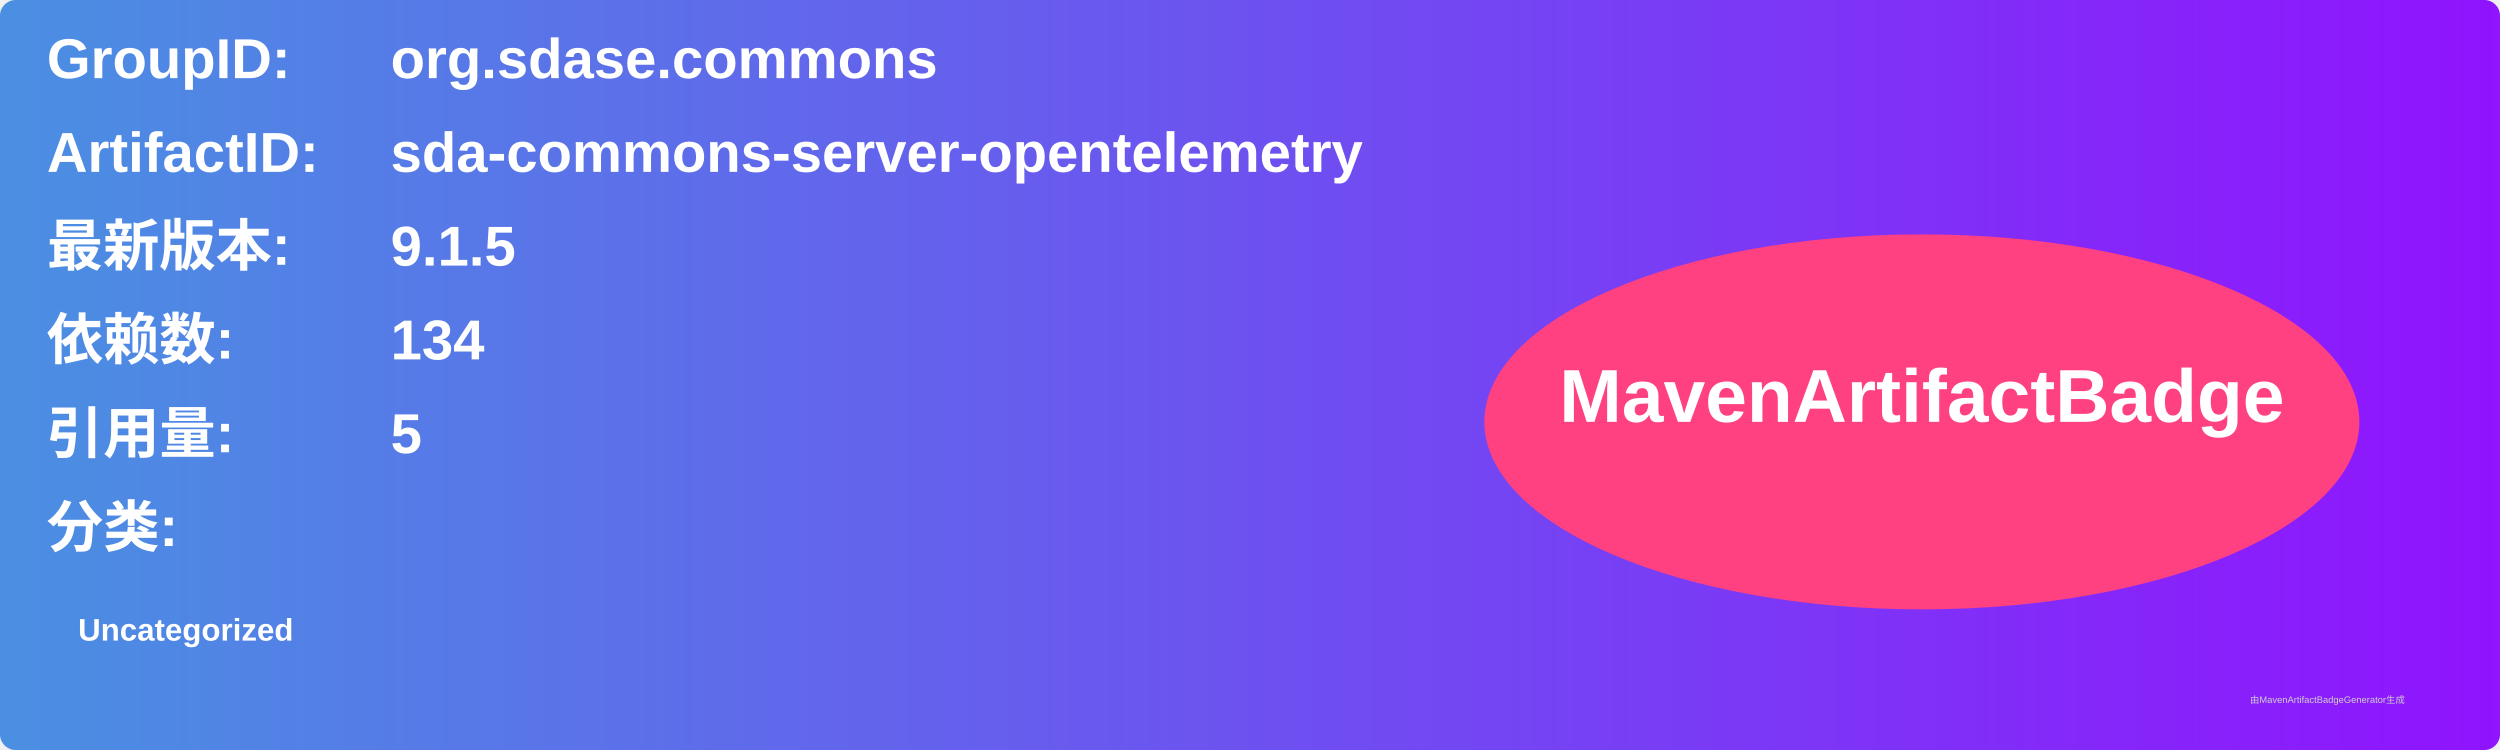
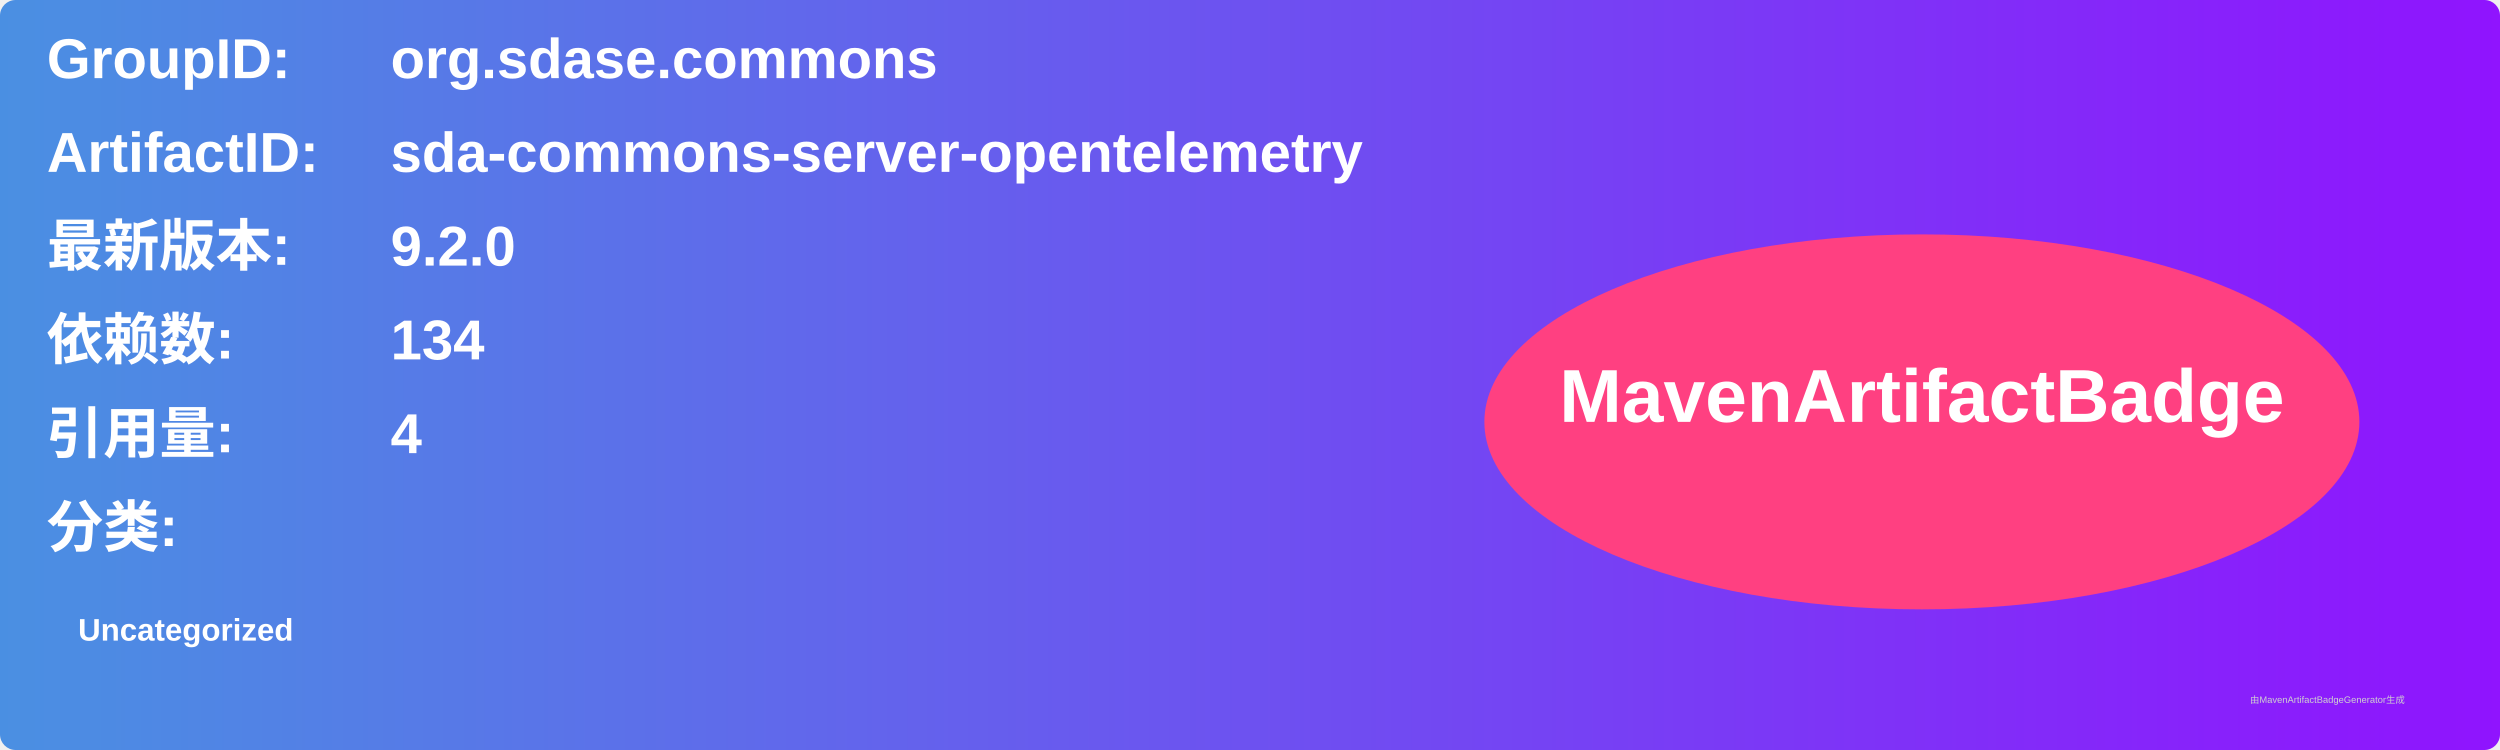
<svg xmlns="http://www.w3.org/2000/svg" width="800" height="240" viewBox="0 0 800 240">
  <linearGradient id="grad" x1="0%" y1="0%" x2="100%" y2="0%">
    <stop offset="0%" stop-color="#4a90e2" />
    <stop offset="100%" stop-color="#9013fe" />
  </linearGradient>
  <rect width="100%" height="100%" rx="5" ry="5" fill="url(#grad)" />
  <g transform="translate(15, 15)">
    <text x="0" y="10" font-family="Arial" font-size="18" fill="white" font-weight="bold" width="260">GroupID:</text>
    <text x="110" y="10" font-family="Arial" font-size="18" fill="white" font-weight="bold" width="460">org.sdase.commons</text>
    <text x="0" y="40" font-family="Arial" font-size="18" fill="white" font-weight="bold" width="260">ArtifactID:</text>
    <text x="110" y="40" font-family="Arial" font-size="18" fill="white" font-weight="bold" width="460">sda-commons-server-opentelemetry</text>
    <text x="0" y="70" font-family="Arial" font-size="18" fill="white" font-weight="bold">最新版本:</text>
    <text x="110" y="70" font-family="Arial" font-size="18" fill="white" font-weight="bold">
-       <tspan font-weight="bold">9.1.5</tspan>
+       <tspan font-weight="bold">9.2.0</tspan>
    </text>
    <text x="0" y="100" font-family="Arial" font-size="18" fill="white" font-weight="bold">依赖数: </text>
    <text x="110" y="100" font-family="Arial" font-size="18" fill="white">
      <tspan font-weight="bold">134</tspan>
    </text>
    <text x="0" y="130" font-family="Arial" font-size="18" fill="white" font-weight="bold">引用量: </text>
    <text x="110" y="130" font-family="Arial" font-size="18" fill="white">
-       <tspan font-weight="bold">5</tspan>
+       <tspan font-weight="bold">4</tspan>
    </text>
    <text x="0" y="160" font-family="Arial" font-size="18" fill="white" font-weight="bold">分类:</text>
    <text x="10" y="190" font-family="Arial" font-size="10" fill="white">
      <tspan font-weight="bold">Uncategorized</tspan>
    </text>
    <ellipse cx="600" cy="120" rx="140" ry="60" fill="#ff4081" />
    <text x="600" y="120" text-anchor="middle" font-family="Arial" font-size="24" fill="white" font-weight="bold">MavenArtifactBadge</text>
  </g>
  <text x="720" y="225" font-family="Arial" font-size="3" fill="#d0d0d0">由MavenArtifactBadgeGenerator生成</text>
</svg>
